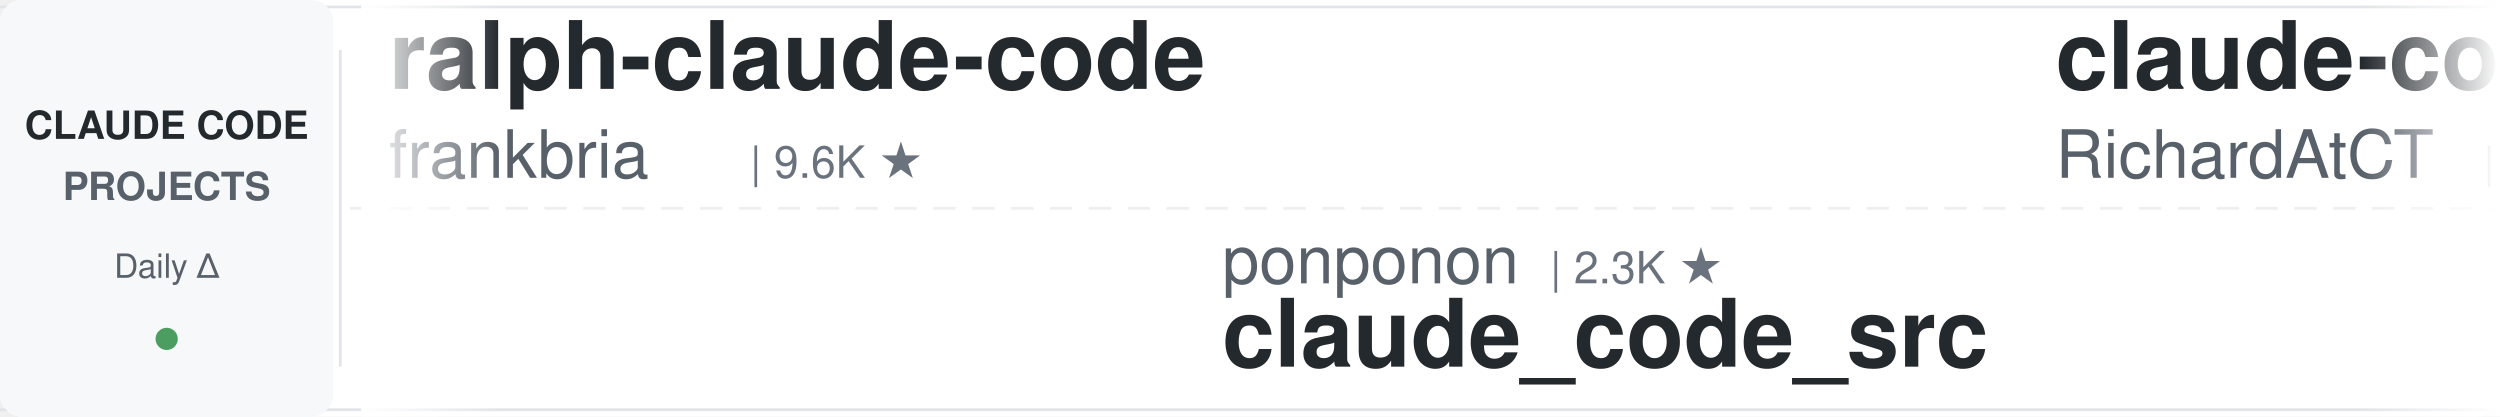
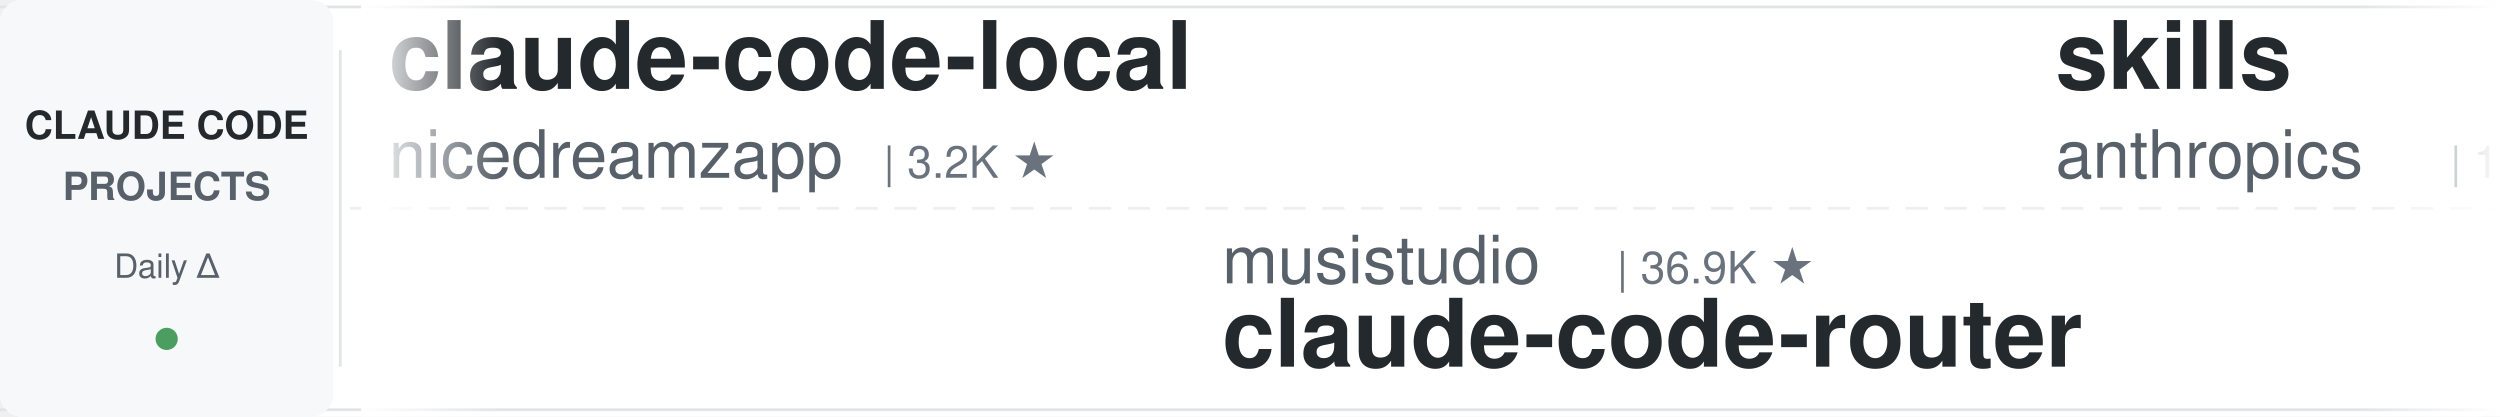
<svg xmlns="http://www.w3.org/2000/svg" width="900" height="150">
  <defs>
    <linearGradient id="leftFade" x1="0%" y1="0%" x2="100%" y2="0%">
      <stop offset="0%" style="stop-color:#ffffff;stop-opacity:1" />
      <stop offset="100%" style="stop-color:#ffffff;stop-opacity:0" />
    </linearGradient>
    <linearGradient id="rightFade" x1="0%" y1="0%" x2="100%" y2="0%">
      <stop offset="0%" style="stop-color:#ffffff;stop-opacity:0" />
      <stop offset="100%" style="stop-color:#ffffff;stop-opacity:1" />
    </linearGradient>
  </defs>
  <rect width="900" height="150" fill="#ffffff" rx="8" />
  <rect x="0" y="2" width="900" height="1" fill="#e1e4e8" />
  <rect x="0" y="147" width="900" height="1" fill="#e1e4e8" />
  <line x1="0" y1="75" x2="900" y2="75" stroke="#e1e4e8" stroke-width="1" stroke-dasharray="8 6" opacity="0.6" />
  <rect x="0" y="0" width="120" height="150" fill="#f6f8fa" rx="8" />
  <text x="60" y="50" font-family="-apple-system, BlinkMacSystemFont, 'Segoe UI', Helvetica, Arial, sans-serif" font-size="14" font-weight="600" fill="#24292e" text-anchor="middle">CLAUDE CODE</text>
  <text x="60" y="72" font-family="-apple-system, BlinkMacSystemFont, 'Segoe UI', Helvetica, Arial, sans-serif" font-size="14" font-weight="600" fill="#586069" text-anchor="middle">PROJECTS</text>
  <text x="60" y="100" font-family="-apple-system, BlinkMacSystemFont, 'Segoe UI', Helvetica, Arial, sans-serif" font-size="12" font-weight="500" fill="#586069" text-anchor="middle">Daily Δ</text>
  <circle cx="60" cy="122" r="4" fill="#22863a" opacity="0.8" />
  <rect x="122" y="18" width="1" height="114" fill="#e1e4e8" />
  <clipPath id="tickerClip">
    <rect x="130" y="0" width="770" height="150" />
  </clipPath>
  <g clip-path="url(#tickerClip)">
    <g id="tickerItems">
      <animateTransform attributeName="transform" attributeType="XML" type="translate" from="0 0" to="-3000 0" dur="54s" repeatCount="indefinite" />
      <g transform="translate(0, 0)">
-         <text x="140" y="32" font-family="-apple-system, BlinkMacSystemFont, 'Segoe UI', Helvetica, Arial, sans-serif" font-size="34" font-weight="600" fill="#24292e">ralph-claude-code</text>
-         <text x="140" y="64" font-family="-apple-system, BlinkMacSystemFont, 'Segoe UI', Helvetica, Arial, sans-serif" font-size="24" font-weight="400" fill="#586069">frankbria</text>
-         <text x="270" y="64" font-family="-apple-system, BlinkMacSystemFont, 'Segoe UI', Helvetica, Arial, sans-serif" font-size="16" font-weight="500" fill="#6a737d">| 9.6K ★</text>
+         <text x="140" y="32" font-family="-apple-system, BlinkMacSystemFont, 'Segoe UI', Helvetica, Arial, sans-serif" font-size="34" font-weight="600" fill="#24292e">claude-code-local</text>
+         <text x="140" y="64" font-family="-apple-system, BlinkMacSystemFont, 'Segoe UI', Helvetica, Arial, sans-serif" font-size="24" font-weight="400" fill="#586069">nicedreamzapp</text>
+         <text x="318" y="64" font-family="-apple-system, BlinkMacSystemFont, 'Segoe UI', Helvetica, Arial, sans-serif" font-size="16" font-weight="500" fill="#6a737d">| 3.2K ★</text>
      </g>
      <g transform="translate(300, 0)">
+         <text x="140" y="102" font-family="-apple-system, BlinkMacSystemFont, 'Segoe UI', Helvetica, Arial, sans-serif" font-size="24" font-weight="400" fill="#586069">musistudio</text>
+         <text x="282" y="102" font-family="-apple-system, BlinkMacSystemFont, 'Segoe UI', Helvetica, Arial, sans-serif" font-size="16" font-weight="500" fill="#6a737d">| 36.9K ★</text>
+         <text x="140" y="132" font-family="-apple-system, BlinkMacSystemFont, 'Segoe UI', Helvetica, Arial, sans-serif" font-size="34" font-weight="600" fill="#24292e">claude-code-router</text>
+       </g>
+       <g transform="translate(600, 0)">
+         <text x="140" y="32" font-family="-apple-system, BlinkMacSystemFont, 'Segoe UI', Helvetica, Arial, sans-serif" font-size="34" font-weight="600" fill="#24292e">skills</text>
+         <text x="140" y="64" font-family="-apple-system, BlinkMacSystemFont, 'Segoe UI', Helvetica, Arial, sans-serif" font-size="24" font-weight="400" fill="#586069">anthropics</text>
+         <text x="282" y="64" font-family="-apple-system, BlinkMacSystemFont, 'Segoe UI', Helvetica, Arial, sans-serif" font-size="16" font-weight="500" fill="#6a737d">| 171.3K ★</text>
+       </g>
+       <g transform="translate(900, 0)">
+         <text x="140" y="102" font-family="-apple-system, BlinkMacSystemFont, 'Segoe UI', Helvetica, Arial, sans-serif" font-size="24" font-weight="400" fill="#586069">RichardAtCT</text>
+         <text x="294" y="102" font-family="-apple-system, BlinkMacSystemFont, 'Segoe UI', Helvetica, Arial, sans-serif" font-size="16" font-weight="500" fill="#6a737d">| 2.8K ★</text>
+         <text x="140" y="132" font-family="-apple-system, BlinkMacSystemFont, 'Segoe UI', Helvetica, Arial, sans-serif" font-size="34" font-weight="600" fill="#24292e">claude-code-telegram</text>
+       </g>
+       <g transform="translate(1200, 0)">
+         <text x="140" y="32" font-family="-apple-system, BlinkMacSystemFont, 'Segoe UI', Helvetica, Arial, sans-serif" font-size="34" font-weight="600" fill="#24292e">claude-coder</text>
+         <text x="140" y="64" font-family="-apple-system, BlinkMacSystemFont, 'Segoe UI', Helvetica, Arial, sans-serif" font-size="24" font-weight="400" fill="#586069">kodu-ai</text>
+         <text x="246" y="64" font-family="-apple-system, BlinkMacSystemFont, 'Segoe UI', Helvetica, Arial, sans-serif" font-size="16" font-weight="500" fill="#6a737d">| 5.2K ★</text>
+       </g>
+       <g transform="translate(1500, 0)">
+         <text x="140" y="102" font-family="-apple-system, BlinkMacSystemFont, 'Segoe UI', Helvetica, Arial, sans-serif" font-size="24" font-weight="400" fill="#586069">VILA-Lab</text>
+         <text x="258" y="102" font-family="-apple-system, BlinkMacSystemFont, 'Segoe UI', Helvetica, Arial, sans-serif" font-size="16" font-weight="500" fill="#6a737d">| 2.1K ★</text>
+         <text x="140" y="132" font-family="-apple-system, BlinkMacSystemFont, 'Segoe UI', Helvetica, Arial, sans-serif" font-size="34" font-weight="600" fill="#24292e">Dive-into-Claude-Code</text>
+       </g>
+       <g transform="translate(1800, 0)">
+         <text x="140" y="32" font-family="-apple-system, BlinkMacSystemFont, 'Segoe UI', Helvetica, Arial, sans-serif" font-size="34" font-weight="600" fill="#24292e">claude-code-proxy</text>
+         <text x="140" y="64" font-family="-apple-system, BlinkMacSystemFont, 'Segoe UI', Helvetica, Arial, sans-serif" font-size="24" font-weight="400" fill="#586069">fuergaosi233</text>
+         <text x="306" y="64" font-family="-apple-system, BlinkMacSystemFont, 'Segoe UI', Helvetica, Arial, sans-serif" font-size="16" font-weight="500" fill="#6a737d">| 2.8K ★</text>
+       </g>
+       <g transform="translate(2100, 0)">
+         <text x="140" y="102" font-family="-apple-system, BlinkMacSystemFont, 'Segoe UI', Helvetica, Arial, sans-serif" font-size="24" font-weight="400" fill="#586069">zebbern</text>
+         <text x="246" y="102" font-family="-apple-system, BlinkMacSystemFont, 'Segoe UI', Helvetica, Arial, sans-serif" font-size="16" font-weight="500" fill="#6a737d">| 4.6K ★</text>
+         <text x="140" y="132" font-family="-apple-system, BlinkMacSystemFont, 'Segoe UI', Helvetica, Arial, sans-serif" font-size="34" font-weight="600" fill="#24292e">claude-code-guide</text>
+       </g>
+       <g transform="translate(2400, 0)">
+         <text x="140" y="32" font-family="-apple-system, BlinkMacSystemFont, 'Segoe UI', Helvetica, Arial, sans-serif" font-size="34" font-weight="600" fill="#24292e">claude_codex_bridge</text>
+         <text x="140" y="64" font-family="-apple-system, BlinkMacSystemFont, 'Segoe UI', Helvetica, Arial, sans-serif" font-size="24" font-weight="400" fill="#586069">SeemSeam</text>
+         <text x="258" y="64" font-family="-apple-system, BlinkMacSystemFont, 'Segoe UI', Helvetica, Arial, sans-serif" font-size="16" font-weight="500" fill="#6a737d">| 3.4K ★</text>
+       </g>
+       <g transform="translate(2700, 0)">
        <text x="140" y="102" font-family="-apple-system, BlinkMacSystemFont, 'Segoe UI', Helvetica, Arial, sans-serif" font-size="24" font-weight="400" fill="#586069">ponponon</text>
        <text x="258" y="102" font-family="-apple-system, BlinkMacSystemFont, 'Segoe UI', Helvetica, Arial, sans-serif" font-size="16" font-weight="500" fill="#6a737d">| 2.3K ★</text>
        <text x="140" y="132" font-family="-apple-system, BlinkMacSystemFont, 'Segoe UI', Helvetica, Arial, sans-serif" font-size="34" font-weight="600" fill="#24292e">claude_code_src</text>
      </g>
-       <g transform="translate(600, 0)">
-         <text x="140" y="32" font-family="-apple-system, BlinkMacSystemFont, 'Segoe UI', Helvetica, Arial, sans-serif" font-size="34" font-weight="600" fill="#24292e">claude-code-telegram</text>
-         <text x="140" y="64" font-family="-apple-system, BlinkMacSystemFont, 'Segoe UI', Helvetica, Arial, sans-serif" font-size="24" font-weight="400" fill="#586069">RichardAtCT</text>
-         <text x="294" y="64" font-family="-apple-system, BlinkMacSystemFont, 'Segoe UI', Helvetica, Arial, sans-serif" font-size="16" font-weight="500" fill="#6a737d">| 2.8K ★</text>
+       <g transform="translate(3000, 0)">
+         <text x="140" y="32" font-family="-apple-system, BlinkMacSystemFont, 'Segoe UI', Helvetica, Arial, sans-serif" font-size="34" font-weight="600" fill="#24292e">claude-code-local</text>
+         <text x="140" y="64" font-family="-apple-system, BlinkMacSystemFont, 'Segoe UI', Helvetica, Arial, sans-serif" font-size="24" font-weight="400" fill="#586069">nicedreamzapp</text>
+         <text x="318" y="64" font-family="-apple-system, BlinkMacSystemFont, 'Segoe UI', Helvetica, Arial, sans-serif" font-size="16" font-weight="500" fill="#6a737d">| 3.2K ★</text>
      </g>
-       <g transform="translate(900, 0)">
-         <text x="140" y="102" font-family="-apple-system, BlinkMacSystemFont, 'Segoe UI', Helvetica, Arial, sans-serif" font-size="24" font-weight="400" fill="#586069">repowise-dev</text>
-         <text x="306" y="102" font-family="-apple-system, BlinkMacSystemFont, 'Segoe UI', Helvetica, Arial, sans-serif" font-size="16" font-weight="500" fill="#6a737d">| 1.2K ★</text>
-         <text x="140" y="132" font-family="-apple-system, BlinkMacSystemFont, 'Segoe UI', Helvetica, Arial, sans-serif" font-size="34" font-weight="600" fill="#24292e">claude-code-prompts</text>
-       </g>
-       <g transform="translate(1200, 0)">
-         <text x="140" y="32" font-family="-apple-system, BlinkMacSystemFont, 'Segoe UI', Helvetica, Arial, sans-serif" font-size="34" font-weight="600" fill="#24292e">claude-code-templates</text>
-         <text x="140" y="64" font-family="-apple-system, BlinkMacSystemFont, 'Segoe UI', Helvetica, Arial, sans-serif" font-size="24" font-weight="400" fill="#586069">davila7</text>
-         <text x="246" y="64" font-family="-apple-system, BlinkMacSystemFont, 'Segoe UI', Helvetica, Arial, sans-serif" font-size="16" font-weight="500" fill="#6a737d">| 30.4K ★</text>
-       </g>
-       <g transform="translate(1500, 0)">
+       <g transform="translate(3300, 0)">
        <text x="140" y="102" font-family="-apple-system, BlinkMacSystemFont, 'Segoe UI', Helvetica, Arial, sans-serif" font-size="24" font-weight="400" fill="#586069">musistudio</text>
-         <text x="282" y="102" font-family="-apple-system, BlinkMacSystemFont, 'Segoe UI', Helvetica, Arial, sans-serif" font-size="16" font-weight="500" fill="#6a737d">| 36.8K ★</text>
+         <text x="282" y="102" font-family="-apple-system, BlinkMacSystemFont, 'Segoe UI', Helvetica, Arial, sans-serif" font-size="16" font-weight="500" fill="#6a737d">| 36.9K ★</text>
        <text x="140" y="132" font-family="-apple-system, BlinkMacSystemFont, 'Segoe UI', Helvetica, Arial, sans-serif" font-size="34" font-weight="600" fill="#24292e">claude-code-router</text>
      </g>
-       <g transform="translate(1800, 0)">
-         <text x="140" y="32" font-family="-apple-system, BlinkMacSystemFont, 'Segoe UI', Helvetica, Arial, sans-serif" font-size="34" font-weight="600" fill="#24292e">claude-code-sub-agents</text>
-         <text x="140" y="64" font-family="-apple-system, BlinkMacSystemFont, 'Segoe UI', Helvetica, Arial, sans-serif" font-size="24" font-weight="400" fill="#586069">lst97</text>
-         <text x="222" y="64" font-family="-apple-system, BlinkMacSystemFont, 'Segoe UI', Helvetica, Arial, sans-serif" font-size="16" font-weight="500" fill="#6a737d">| 1.7K ★</text>
-       </g>
-       <g transform="translate(2100, 0)">
-         <text x="140" y="102" font-family="-apple-system, BlinkMacSystemFont, 'Segoe UI', Helvetica, Arial, sans-serif" font-size="24" font-weight="400" fill="#586069">lintsinghua</text>
-         <text x="294" y="102" font-family="-apple-system, BlinkMacSystemFont, 'Segoe UI', Helvetica, Arial, sans-serif" font-size="16" font-weight="500" fill="#6a737d">| 4.1K ★</text>
-         <text x="140" y="132" font-family="-apple-system, BlinkMacSystemFont, 'Segoe UI', Helvetica, Arial, sans-serif" font-size="34" font-weight="600" fill="#24292e">claude-code-book</text>
-       </g>
-       <g transform="translate(2400, 0)">
-         <text x="140" y="32" font-family="-apple-system, BlinkMacSystemFont, 'Segoe UI', Helvetica, Arial, sans-serif" font-size="34" font-weight="600" fill="#24292e">awesome-claude-code-tool...</text>
-         <text x="140" y="64" font-family="-apple-system, BlinkMacSystemFont, 'Segoe UI', Helvetica, Arial, sans-serif" font-size="24" font-weight="400" fill="#586069">rohitg00</text>
-         <text x="258" y="64" font-family="-apple-system, BlinkMacSystemFont, 'Segoe UI', Helvetica, Arial, sans-serif" font-size="16" font-weight="500" fill="#6a737d">| 2.5K ★</text>
-       </g>
-       <g transform="translate(2700, 0)">
-         <text x="140" y="102" font-family="-apple-system, BlinkMacSystemFont, 'Segoe UI', Helvetica, Arial, sans-serif" font-size="24" font-weight="400" fill="#586069">Chachamaru127</text>
-         <text x="318" y="102" font-family="-apple-system, BlinkMacSystemFont, 'Segoe UI', Helvetica, Arial, sans-serif" font-size="16" font-weight="500" fill="#6a737d">| 3.1K ★</text>
-         <text x="140" y="132" font-family="-apple-system, BlinkMacSystemFont, 'Segoe UI', Helvetica, Arial, sans-serif" font-size="34" font-weight="600" fill="#24292e">claude-code-harness</text>
-       </g>
-       <g transform="translate(3000, 0)">
-         <text x="140" y="32" font-family="-apple-system, BlinkMacSystemFont, 'Segoe UI', Helvetica, Arial, sans-serif" font-size="34" font-weight="600" fill="#24292e">ralph-claude-code</text>
-         <text x="140" y="64" font-family="-apple-system, BlinkMacSystemFont, 'Segoe UI', Helvetica, Arial, sans-serif" font-size="24" font-weight="400" fill="#586069">frankbria</text>
-         <text x="270" y="64" font-family="-apple-system, BlinkMacSystemFont, 'Segoe UI', Helvetica, Arial, sans-serif" font-size="16" font-weight="500" fill="#6a737d">| 9.6K ★</text>
-       </g>
-       <g transform="translate(3300, 0)">
-         <text x="140" y="102" font-family="-apple-system, BlinkMacSystemFont, 'Segoe UI', Helvetica, Arial, sans-serif" font-size="24" font-weight="400" fill="#586069">ponponon</text>
-         <text x="258" y="102" font-family="-apple-system, BlinkMacSystemFont, 'Segoe UI', Helvetica, Arial, sans-serif" font-size="16" font-weight="500" fill="#6a737d">| 2.3K ★</text>
-         <text x="140" y="132" font-family="-apple-system, BlinkMacSystemFont, 'Segoe UI', Helvetica, Arial, sans-serif" font-size="34" font-weight="600" fill="#24292e">claude_code_src</text>
-       </g>
      <g transform="translate(3600, 0)">
-         <text x="140" y="32" font-family="-apple-system, BlinkMacSystemFont, 'Segoe UI', Helvetica, Arial, sans-serif" font-size="34" font-weight="600" fill="#24292e">claude-code-telegram</text>
-         <text x="140" y="64" font-family="-apple-system, BlinkMacSystemFont, 'Segoe UI', Helvetica, Arial, sans-serif" font-size="24" font-weight="400" fill="#586069">RichardAtCT</text>
-         <text x="294" y="64" font-family="-apple-system, BlinkMacSystemFont, 'Segoe UI', Helvetica, Arial, sans-serif" font-size="16" font-weight="500" fill="#6a737d">| 2.8K ★</text>
+         <text x="140" y="32" font-family="-apple-system, BlinkMacSystemFont, 'Segoe UI', Helvetica, Arial, sans-serif" font-size="34" font-weight="600" fill="#24292e">skills</text>
+         <text x="140" y="64" font-family="-apple-system, BlinkMacSystemFont, 'Segoe UI', Helvetica, Arial, sans-serif" font-size="24" font-weight="400" fill="#586069">anthropics</text>
+         <text x="282" y="64" font-family="-apple-system, BlinkMacSystemFont, 'Segoe UI', Helvetica, Arial, sans-serif" font-size="16" font-weight="500" fill="#6a737d">| 171.3K ★</text>
      </g>
      <g transform="translate(3900, 0)">
-         <text x="140" y="102" font-family="-apple-system, BlinkMacSystemFont, 'Segoe UI', Helvetica, Arial, sans-serif" font-size="24" font-weight="400" fill="#586069">repowise-dev</text>
-         <text x="306" y="102" font-family="-apple-system, BlinkMacSystemFont, 'Segoe UI', Helvetica, Arial, sans-serif" font-size="16" font-weight="500" fill="#6a737d">| 1.2K ★</text>
-         <text x="140" y="132" font-family="-apple-system, BlinkMacSystemFont, 'Segoe UI', Helvetica, Arial, sans-serif" font-size="34" font-weight="600" fill="#24292e">claude-code-prompts</text>
+         <text x="140" y="102" font-family="-apple-system, BlinkMacSystemFont, 'Segoe UI', Helvetica, Arial, sans-serif" font-size="24" font-weight="400" fill="#586069">RichardAtCT</text>
+         <text x="294" y="102" font-family="-apple-system, BlinkMacSystemFont, 'Segoe UI', Helvetica, Arial, sans-serif" font-size="16" font-weight="500" fill="#6a737d">| 2.8K ★</text>
+         <text x="140" y="132" font-family="-apple-system, BlinkMacSystemFont, 'Segoe UI', Helvetica, Arial, sans-serif" font-size="34" font-weight="600" fill="#24292e">claude-code-telegram</text>
      </g>
    </g>
  </g>
  <rect x="130" y="0" width="50" height="150" fill="url(#leftFade)" />
  <rect x="850" y="0" width="50" height="150" fill="url(#rightFade)" />
</svg>
